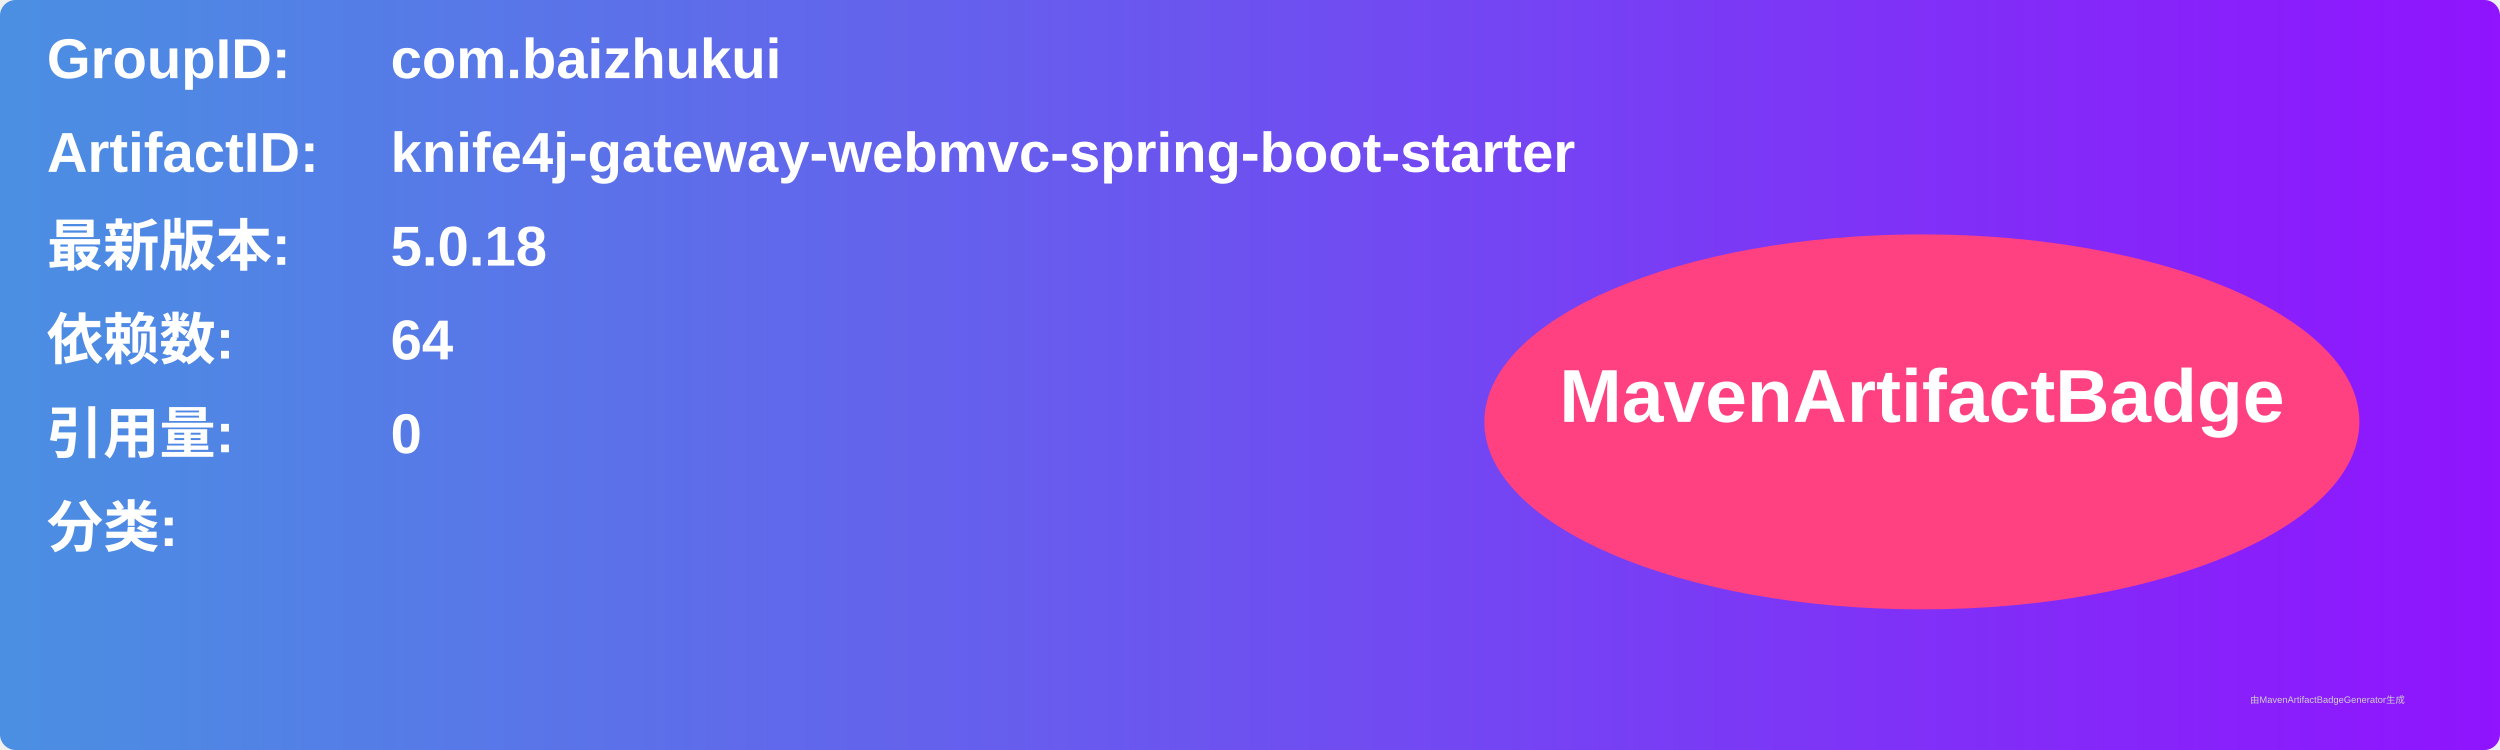
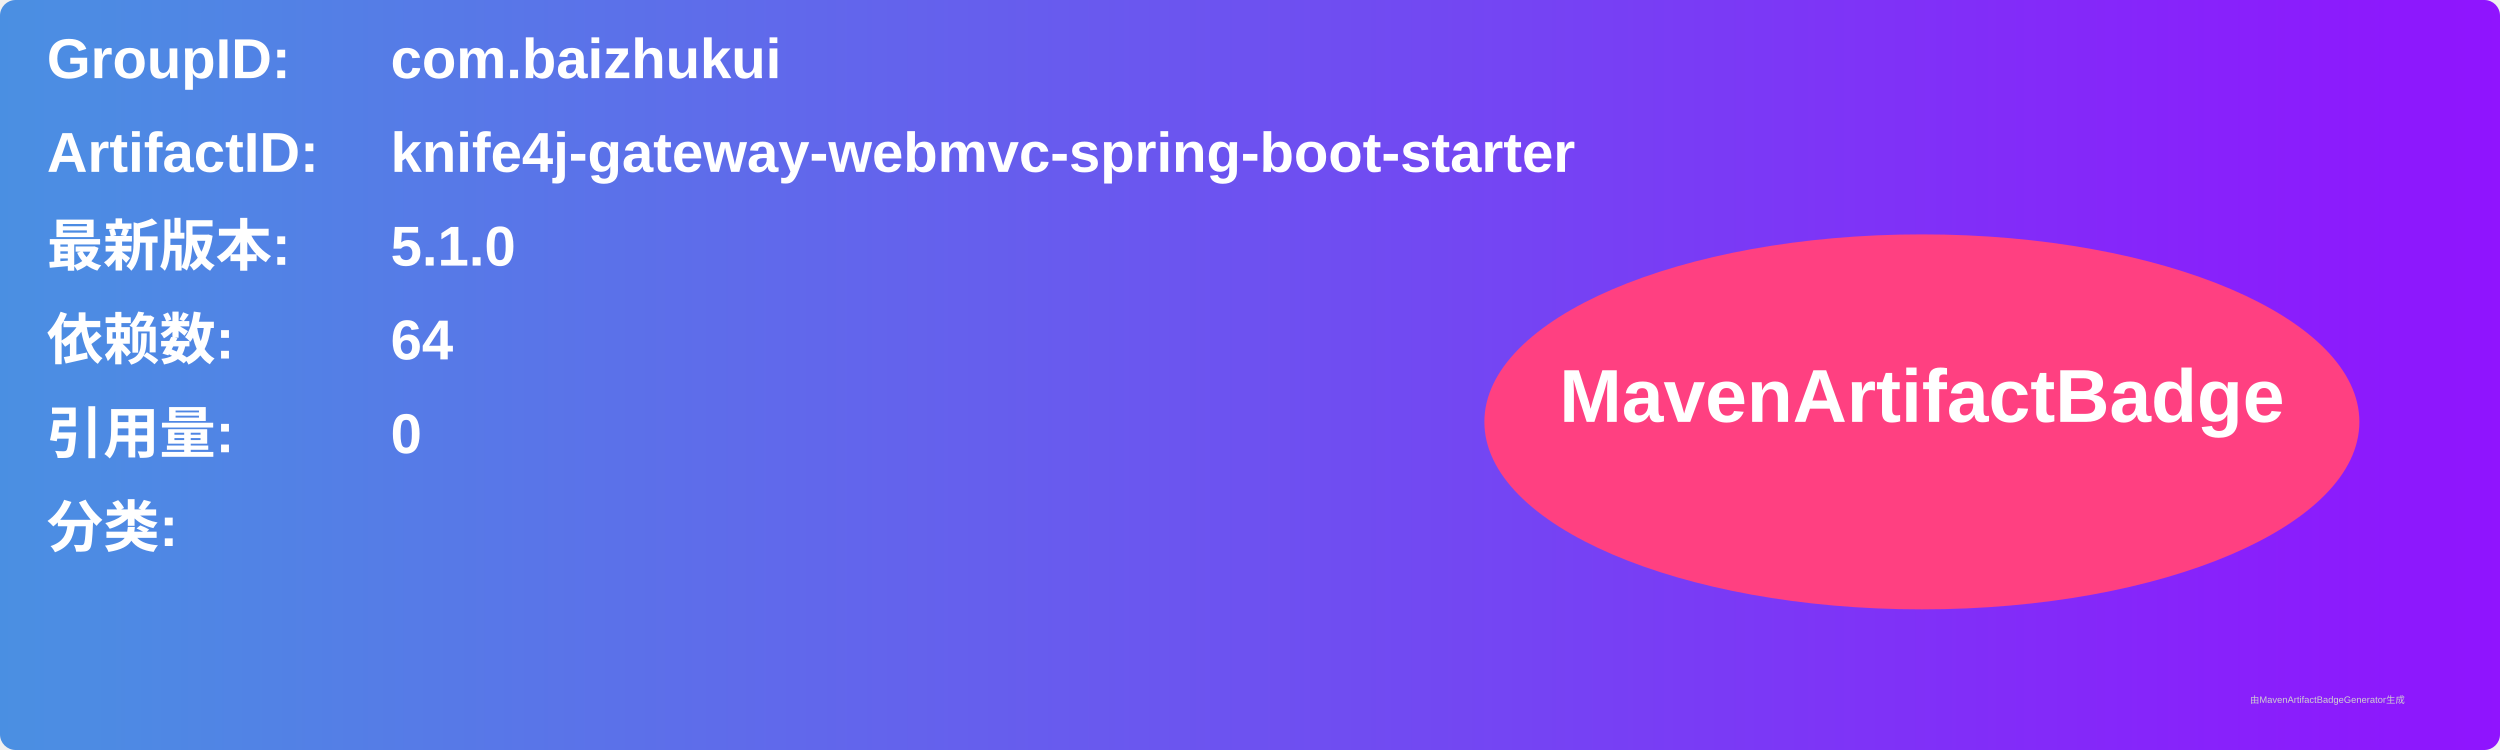
<svg xmlns="http://www.w3.org/2000/svg" width="800" height="240" viewBox="0 0 800 240">
  <linearGradient id="grad" x1="0%" y1="0%" x2="100%" y2="0%">
    <stop offset="0%" stop-color="#4a90e2" />
    <stop offset="100%" stop-color="#9013fe" />
  </linearGradient>
  <rect width="100%" height="100%" rx="5" ry="5" fill="url(#grad)" />
  <g transform="translate(15, 15)">
    <text x="0" y="10" font-family="Arial" font-size="18" fill="white" font-weight="bold" width="260">GroupID:</text>
    <text x="110" y="10" font-family="Arial" font-size="18" fill="white" font-weight="bold" width="460">com.baizhukui</text>
    <text x="0" y="40" font-family="Arial" font-size="18" fill="white" font-weight="bold" width="260">ArtifactID:</text>
    <text x="110" y="40" font-family="Arial" font-size="18" fill="white" font-weight="bold" width="460">knife4j-gateway-webmvc-spring-boot-starter</text>
    <text x="0" y="70" font-family="Arial" font-size="18" fill="white" font-weight="bold">最新版本:</text>
    <text x="110" y="70" font-family="Arial" font-size="18" fill="white" font-weight="bold">
-       <tspan font-weight="bold">5.0.18</tspan>
+       <tspan font-weight="bold">5.1.0</tspan>
    </text>
    <text x="0" y="100" font-family="Arial" font-size="18" fill="white" font-weight="bold">依赖数: </text>
    <text x="110" y="100" font-family="Arial" font-size="18" fill="white">
      <tspan font-weight="bold">64</tspan>
    </text>
    <text x="0" y="130" font-family="Arial" font-size="18" fill="white" font-weight="bold">引用量: </text>
    <text x="110" y="130" font-family="Arial" font-size="18" fill="white">
      <tspan font-weight="bold">0</tspan>
    </text>
    <text x="0" y="160" font-family="Arial" font-size="18" fill="white" font-weight="bold">分类:</text>
    <text x="10" y="190" font-family="Arial" font-size="10" fill="white">
      <tspan font-weight="bold" />
    </text>
    <ellipse cx="600" cy="120" rx="140" ry="60" fill="#ff4081" />
    <text x="600" y="120" text-anchor="middle" font-family="Arial" font-size="24" fill="white" font-weight="bold">MavenArtifactBadge</text>
  </g>
  <text x="720" y="225" font-family="Arial" font-size="3" fill="#d0d0d0">由MavenArtifactBadgeGenerator生成</text>
</svg>
